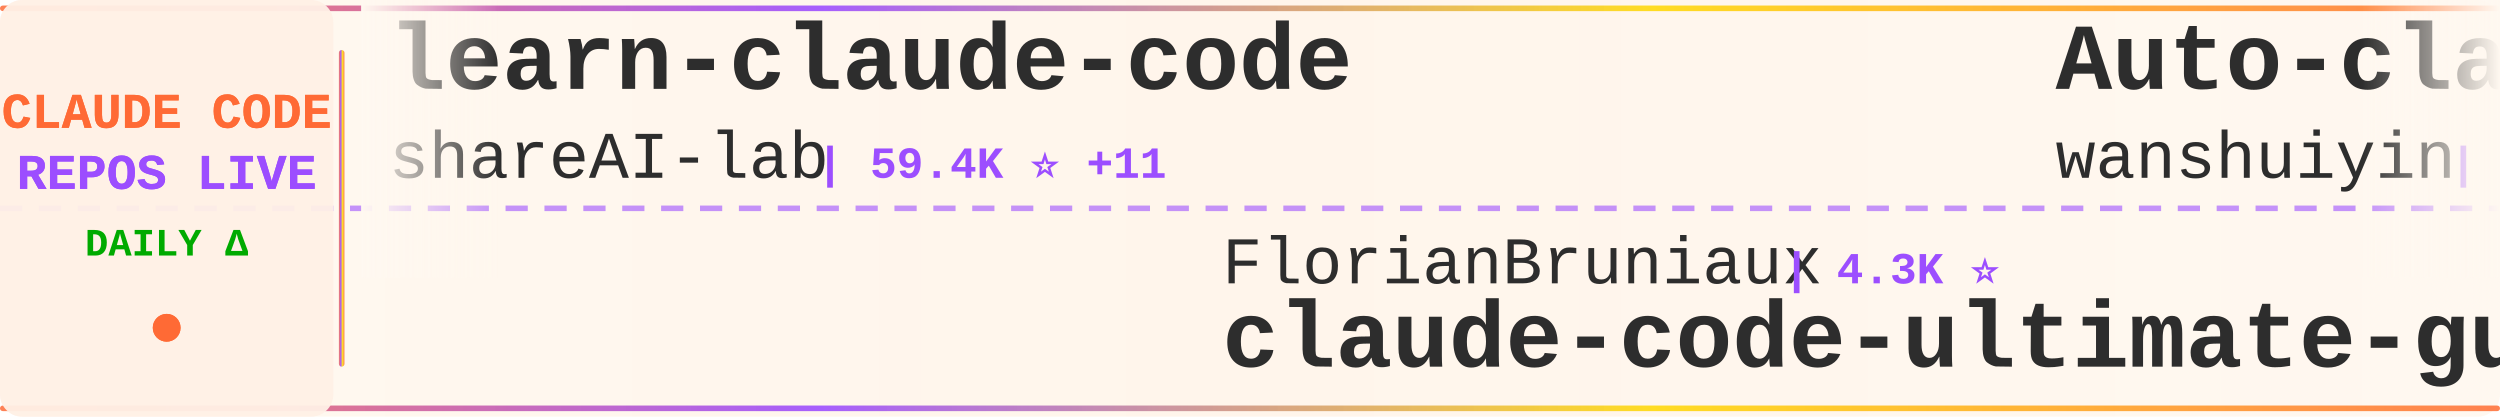
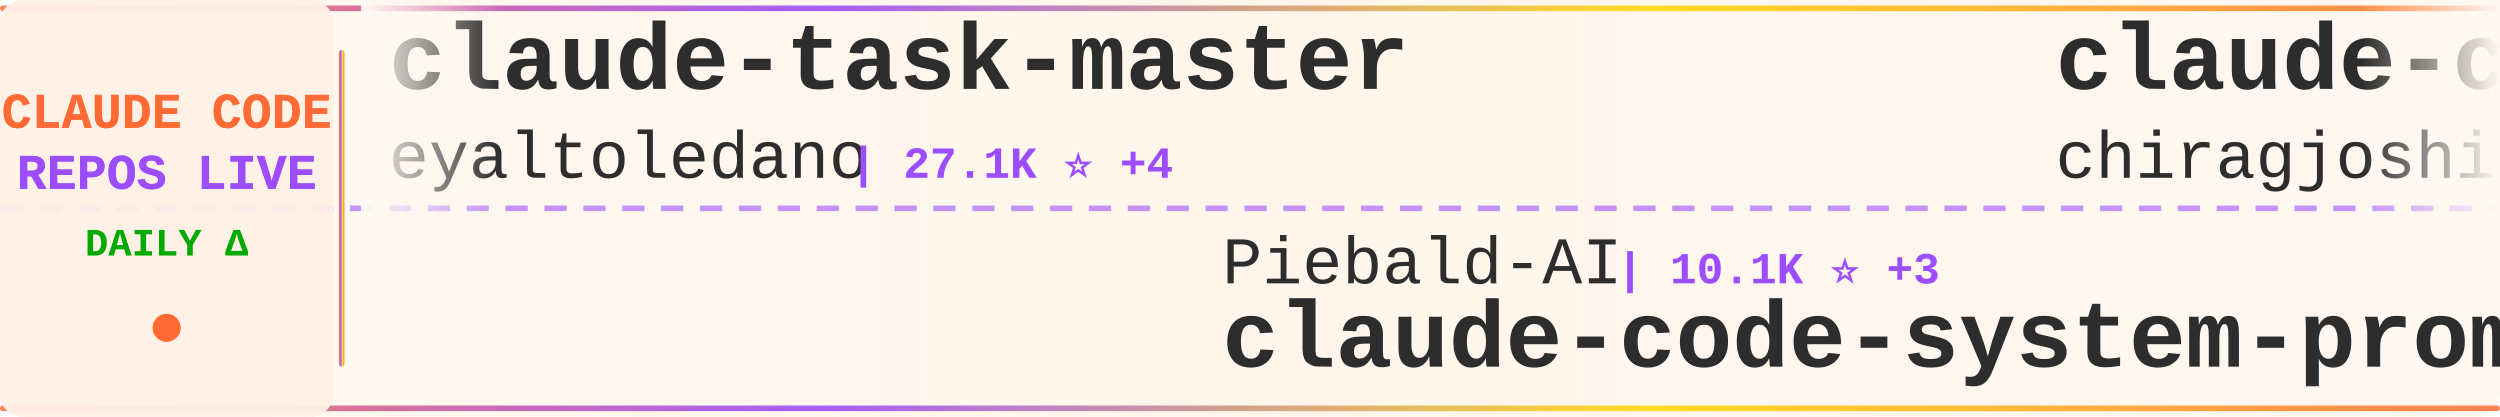
<svg xmlns="http://www.w3.org/2000/svg" width="900" height="150">
  <defs>
    <linearGradient id="tickerBg" x1="0%" y1="0%" x2="100%" y2="0%">
      <stop offset="0%" style="stop-color:#fff8f0;stop-opacity:0.98" />
      <stop offset="50%" style="stop-color:#fff5eb;stop-opacity:1" />
      <stop offset="100%" style="stop-color:#fff8f0;stop-opacity:0.98" />
    </linearGradient>
    <linearGradient id="borderGrad" x1="0%" y1="0%" x2="100%" y2="0%">
      <stop offset="0%" style="stop-color:#FF6B35;stop-opacity:0.85">
        <animate attributeName="stop-opacity" values="0.85;1;0.85" dur="2s" repeatCount="indefinite" />
      </stop>
      <stop offset="33%" style="stop-color:#9C4EFF;stop-opacity:0.9">
        <animate attributeName="stop-opacity" values="0.9;1;0.9" dur="2.2s" repeatCount="indefinite" />
      </stop>
      <stop offset="66%" style="stop-color:#FFD700;stop-opacity:0.85">
        <animate attributeName="stop-opacity" values="0.85;1;0.85" dur="1.8s" repeatCount="indefinite" />
      </stop>
      <stop offset="100%" style="stop-color:#FF6B35;stop-opacity:0.85">
        <animate attributeName="stop-opacity" values="0.85;1;0.85" dur="2s" repeatCount="indefinite" />
      </stop>
    </linearGradient>
    <filter id="textGlow">
      <feGaussianBlur stdDeviation="0.15" result="coloredBlur" />
      <feMerge>
        <feMergeNode in="coloredBlur" />
        <feMergeNode in="SourceGraphic" />
      </feMerge>
    </filter>
    <filter id="metricGlow">
      <feGaussianBlur stdDeviation="0.2" result="coloredBlur" />
      <feMerge>
        <feMergeNode in="coloredBlur" />
        <feMergeNode in="SourceGraphic" />
      </feMerge>
    </filter>
    <linearGradient id="leftFade" x1="0%" y1="0%" x2="100%" y2="0%">
      <stop offset="0%" style="stop-color:#fff8f0;stop-opacity:1" />
      <stop offset="100%" style="stop-color:#fff8f0;stop-opacity:0" />
    </linearGradient>
    <linearGradient id="rightFade" x1="0%" y1="0%" x2="100%" y2="0%">
      <stop offset="0%" style="stop-color:#fff8f0;stop-opacity:0" />
      <stop offset="100%" style="stop-color:#fff8f0;stop-opacity:1" />
    </linearGradient>
  </defs>
  <rect width="900" height="150" fill="url(#tickerBg)" rx="8" />
  <rect x="0" y="2" width="900" height="2" fill="url(#borderGrad)" rx="1" />
  <rect x="0" y="146" width="900" height="2" fill="url(#borderGrad)" rx="1" />
  <line x1="0" y1="75" x2="900" y2="75" stroke="#9C4EFF" stroke-width="2" stroke-dasharray="8 6" opacity="0.6" />
  <rect x="0" y="0" width="120" height="150" fill="#fff0e6" opacity="0.95" rx="8" />
  <text x="60" y="46" font-family="'Courier New', monospace" font-size="18" font-weight="bold" fill="#FF6B35" text-anchor="middle" filter="url(#textGlow)">
    CLAUDE CODE
  </text>
  <text x="60" y="68" font-family="'Courier New', monospace" font-size="18" font-weight="bold" fill="#9C4EFF" text-anchor="middle" filter="url(#textGlow)">
    REPOS LIVE
  </text>
  <text x="60" y="92" font-family="'Courier New', monospace" font-size="14" font-weight="bold" fill="#00aa00" text-anchor="middle">
    DAILY Δ
  </text>
  <circle cx="60" cy="118" r="5" fill="#FF6B35" filter="url(#metricGlow)">
    <animate attributeName="r" values="4;6;4" dur="1.5s" repeatCount="indefinite" />
    <animate attributeName="opacity" values="0.6;1;0.6" dur="1.5s" repeatCount="indefinite" />
  </circle>
  <rect x="122" y="18" width="2" height="114" fill="url(#borderGrad)" rx="1" />
  <clipPath id="tickerClip">
    <rect x="130" y="0" width="770" height="150" />
  </clipPath>
  <g clip-path="url(#tickerClip)">
    <g id="tickerItems">
      <animateTransform attributeName="transform" attributeType="XML" type="translate" from="0 0" to="-3000 0" dur="54s" repeatCount="indefinite" />
      <g transform="translate(0, 0)">
-         <text x="140" y="32" font-family="'Courier New', monospace" font-size="34" font-weight="bold" fill="#2d2d2d">learn-claude-code</text>
-         <text x="140" y="64" font-family="'Courier New', monospace" font-size="24" font-weight="normal" fill="#2d2d2d" opacity="1.0">shareAI-lab</text>
-         <text x="294" y="64" font-family="'Courier New', monospace" font-size="16" font-weight="bold" fill="#9C4EFF"> | 59.4K ⭐ +11</text>
+         <text x="140" y="32" font-family="'Courier New', monospace" font-size="34" font-weight="bold" fill="#2d2d2d">claude-task-master</text>
+         <text x="140" y="64" font-family="'Courier New', monospace" font-size="24" font-weight="normal" fill="#2d2d2d" opacity="1.0">eyaltoledano</text>
+         <text x="306" y="64" font-family="'Courier New', monospace" font-size="16" font-weight="bold" fill="#9C4EFF"> | 27.1K ⭐ +4</text>
      </g>
      <g transform="translate(300, 0)">
-         <text x="140" y="102" font-family="'Courier New', monospace" font-size="24" font-weight="normal" fill="#2d2d2d" opacity="1.0">FlorianBruniaux</text>
-         <text x="342" y="102" font-family="'Courier New', monospace" font-size="16" font-weight="bold" fill="#9C4EFF"> | 4.3K ⭐</text>
-         <text x="140" y="132" font-family="'Courier New', monospace" font-size="34" font-weight="bold" fill="#2d2d2d">claude-code-ultimate-gui...</text>
+         <text x="140" y="102" font-family="'Courier New', monospace" font-size="24" font-weight="normal" fill="#2d2d2d" opacity="1.0">Piebald-AI</text>
+         <text x="282" y="102" font-family="'Courier New', monospace" font-size="16" font-weight="bold" fill="#9C4EFF"> | 10.1K ⭐ +3</text>
+         <text x="140" y="132" font-family="'Courier New', monospace" font-size="34" font-weight="bold" fill="#2d2d2d">claude-code-system-promp...</text>
      </g>
      <g transform="translate(600, 0)">
-         <text x="140" y="32" font-family="'Courier New', monospace" font-size="34" font-weight="bold" fill="#2d2d2d">Auto-claude-code-researc...</text>
-         <text x="140" y="64" font-family="'Courier New', monospace" font-size="24" font-weight="normal" fill="#2d2d2d" opacity="1.0">wanshuiyin</text>
-         <text x="282" y="64" font-family="'Courier New', monospace" font-size="16" font-weight="bold" fill="#9C4EFF"> | 8.6K ⭐ +7</text>
+         <text x="140" y="32" font-family="'Courier New', monospace" font-size="34" font-weight="bold" fill="#2d2d2d">claude-code</text>
+         <text x="140" y="64" font-family="'Courier New', monospace" font-size="24" font-weight="normal" fill="#2d2d2d" opacity="1.0">chiragjoshi12</text>
+         <text x="318" y="64" font-family="'Courier New', monospace" font-size="16" font-weight="bold" fill="#9C4EFF"> | 197 ⭐</text>
      </g>
      <g transform="translate(900, 0)">
-         <text x="140" y="102" font-family="'Courier New', monospace" font-size="24" font-weight="normal" fill="#2d2d2d" opacity="1.0">T-Lab-CUHKSZ</text>
-         <text x="306" y="102" font-family="'Courier New', monospace" font-size="16" font-weight="bold" fill="#9C4EFF"> | 309 ⭐</text>
-         <text x="140" y="132" font-family="'Courier New', monospace" font-size="34" font-weight="bold" fill="#2d2d2d">claude-code</text>
+         <text x="140" y="102" font-family="'Courier New', monospace" font-size="24" font-weight="normal" fill="#2d2d2d" opacity="1.0">feiskyer</text>
+         <text x="258" y="102" font-family="'Courier New', monospace" font-size="16" font-weight="bold" fill="#9C4EFF"> | 1.5K ⭐</text>
+         <text x="140" y="132" font-family="'Courier New', monospace" font-size="34" font-weight="bold" fill="#2d2d2d">claude-code-settings</text>
      </g>
      <g transform="translate(1200, 0)">
-         <text x="140" y="32" font-family="'Courier New', monospace" font-size="34" font-weight="bold" fill="#2d2d2d">Claude-Code-Source-Study</text>
-         <text x="140" y="64" font-family="'Courier New', monospace" font-size="24" font-weight="normal" fill="#2d2d2d" opacity="1.0">luyao618</text>
-         <text x="258" y="64" font-family="'Courier New', monospace" font-size="16" font-weight="bold" fill="#9C4EFF"> | 1.3K ⭐</text>
+         <text x="140" y="32" font-family="'Courier New', monospace" font-size="34" font-weight="bold" fill="#2d2d2d">claude-code</text>
+         <text x="140" y="64" font-family="'Courier New', monospace" font-size="24" font-weight="normal" fill="#2d2d2d" opacity="1.0">xorespesp</text>
+         <text x="270" y="64" font-family="'Courier New', monospace" font-size="16" font-weight="bold" fill="#9C4EFF"> | 223 ⭐</text>
      </g>
      <g transform="translate(1500, 0)">
-         <text x="140" y="102" font-family="'Courier New', monospace" font-size="24" font-weight="normal" fill="#2d2d2d" opacity="1.0">andrew-kramer-inno</text>
-         <text x="378" y="102" font-family="'Courier New', monospace" font-size="16" font-weight="bold" fill="#9C4EFF"> | 587 ⭐</text>
-         <text x="140" y="132" font-family="'Courier New', monospace" font-size="34" font-weight="bold" fill="#2d2d2d">claude-code-source-build</text>
+         <text x="140" y="102" font-family="'Courier New', monospace" font-size="24" font-weight="normal" fill="#2d2d2d" opacity="1.0">affaan-m</text>
+         <text x="258" y="102" font-family="'Courier New', monospace" font-size="16" font-weight="bold" fill="#9C4EFF"> | 177.0K ⭐ +239</text>
+         <text x="140" y="132" font-family="'Courier New', monospace" font-size="34" font-weight="bold" fill="#2d2d2d">everything-claude-code</text>
      </g>
      <g transform="translate(1800, 0)">
-         <text x="140" y="32" font-family="'Courier New', monospace" font-size="34" font-weight="bold" fill="#2d2d2d">claude-code</text>
-         <text x="140" y="64" font-family="'Courier New', monospace" font-size="24" font-weight="normal" fill="#2d2d2d" opacity="1.0">Onewon</text>
-         <text x="234" y="64" font-family="'Courier New', monospace" font-size="16" font-weight="bold" fill="#9C4EFF"> | 179 ⭐</text>
+         <text x="140" y="32" font-family="'Courier New', monospace" font-size="34" font-weight="bold" fill="#2d2d2d">claude-code-reverse</text>
+         <text x="140" y="64" font-family="'Courier New', monospace" font-size="24" font-weight="normal" fill="#2d2d2d" opacity="1.0">Yuyz0112</text>
+         <text x="258" y="64" font-family="'Courier New', monospace" font-size="16" font-weight="bold" fill="#9C4EFF"> | 2.4K ⭐</text>
      </g>
      <g transform="translate(2100, 0)">
-         <text x="140" y="102" font-family="'Courier New', monospace" font-size="24" font-weight="normal" fill="#2d2d2d" opacity="1.0">fazxes</text>
-         <text x="234" y="102" font-family="'Courier New', monospace" font-size="16" font-weight="bold" fill="#9C4EFF"> | 214 ⭐</text>
-         <text x="140" y="132" font-family="'Courier New', monospace" font-size="34" font-weight="bold" fill="#2d2d2d">Claude-code</text>
+         <text x="140" y="102" font-family="'Courier New', monospace" font-size="24" font-weight="normal" fill="#2d2d2d" opacity="1.0">Cranot</text>
+         <text x="234" y="102" font-family="'Courier New', monospace" font-size="16" font-weight="bold" fill="#9C4EFF"> | 2.7K ⭐ +2</text>
+         <text x="140" y="132" font-family="'Courier New', monospace" font-size="34" font-weight="bold" fill="#2d2d2d">claude-code-guide</text>
      </g>
      <g transform="translate(2400, 0)">
-         <text x="140" y="32" font-family="'Courier New', monospace" font-size="34" font-weight="bold" fill="#2d2d2d">claude-code-book</text>
-         <text x="140" y="64" font-family="'Courier New', monospace" font-size="24" font-weight="normal" fill="#2d2d2d" opacity="1.0">lintsinghua</text>
-         <text x="294" y="64" font-family="'Courier New', monospace" font-size="16" font-weight="bold" fill="#9C4EFF"> | 3.2K ⭐</text>
+         <text x="140" y="32" font-family="'Courier New', monospace" font-size="34" font-weight="bold" fill="#2d2d2d">collection-claude-code-s...</text>
+         <text x="140" y="64" font-family="'Courier New', monospace" font-size="24" font-weight="normal" fill="#2d2d2d" opacity="1.0">chauncygu</text>
+         <text x="270" y="64" font-family="'Courier New', monospace" font-size="16" font-weight="bold" fill="#9C4EFF"> | 2.4K ⭐</text>
      </g>
      <g transform="translate(2700, 0)">
        <text x="140" y="102" font-family="'Courier New', monospace" font-size="24" font-weight="normal" fill="#2d2d2d" opacity="1.0">anthropics</text>
-         <text x="282" y="102" font-family="'Courier New', monospace" font-size="16" font-weight="bold" fill="#9C4EFF"> | 19.0K ⭐ +11</text>
+         <text x="282" y="102" font-family="'Courier New', monospace" font-size="16" font-weight="bold" fill="#9C4EFF"> | 19.0K ⭐ +14</text>
        <text x="140" y="132" font-family="'Courier New', monospace" font-size="34" font-weight="bold" fill="#2d2d2d">claude-plugins-official</text>
      </g>
      <g transform="translate(3000, 0)">
-         <text x="140" y="32" font-family="'Courier New', monospace" font-size="34" font-weight="bold" fill="#2d2d2d">learn-claude-code</text>
-         <text x="140" y="64" font-family="'Courier New', monospace" font-size="24" font-weight="normal" fill="#2d2d2d" opacity="1.0">shareAI-lab</text>
-         <text x="294" y="64" font-family="'Courier New', monospace" font-size="16" font-weight="bold" fill="#9C4EFF"> | 59.4K ⭐ +11</text>
+         <text x="140" y="32" font-family="'Courier New', monospace" font-size="34" font-weight="bold" fill="#2d2d2d">claude-task-master</text>
+         <text x="140" y="64" font-family="'Courier New', monospace" font-size="24" font-weight="normal" fill="#2d2d2d" opacity="1.0">eyaltoledano</text>
+         <text x="306" y="64" font-family="'Courier New', monospace" font-size="16" font-weight="bold" fill="#9C4EFF"> | 27.1K ⭐ +4</text>
      </g>
      <g transform="translate(3300, 0)">
-         <text x="140" y="102" font-family="'Courier New', monospace" font-size="24" font-weight="normal" fill="#2d2d2d" opacity="1.0">FlorianBruniaux</text>
-         <text x="342" y="102" font-family="'Courier New', monospace" font-size="16" font-weight="bold" fill="#9C4EFF"> | 4.3K ⭐</text>
-         <text x="140" y="132" font-family="'Courier New', monospace" font-size="34" font-weight="bold" fill="#2d2d2d">claude-code-ultimate-gui...</text>
+         <text x="140" y="102" font-family="'Courier New', monospace" font-size="24" font-weight="normal" fill="#2d2d2d" opacity="1.0">Piebald-AI</text>
+         <text x="282" y="102" font-family="'Courier New', monospace" font-size="16" font-weight="bold" fill="#9C4EFF"> | 10.1K ⭐ +3</text>
+         <text x="140" y="132" font-family="'Courier New', monospace" font-size="34" font-weight="bold" fill="#2d2d2d">claude-code-system-promp...</text>
      </g>
      <g transform="translate(3600, 0)">
-         <text x="140" y="32" font-family="'Courier New', monospace" font-size="34" font-weight="bold" fill="#2d2d2d">Auto-claude-code-researc...</text>
-         <text x="140" y="64" font-family="'Courier New', monospace" font-size="24" font-weight="normal" fill="#2d2d2d" opacity="1.0">wanshuiyin</text>
-         <text x="282" y="64" font-family="'Courier New', monospace" font-size="16" font-weight="bold" fill="#9C4EFF"> | 8.6K ⭐ +7</text>
+         <text x="140" y="32" font-family="'Courier New', monospace" font-size="34" font-weight="bold" fill="#2d2d2d">claude-code</text>
+         <text x="140" y="64" font-family="'Courier New', monospace" font-size="24" font-weight="normal" fill="#2d2d2d" opacity="1.0">chiragjoshi12</text>
+         <text x="318" y="64" font-family="'Courier New', monospace" font-size="16" font-weight="bold" fill="#9C4EFF"> | 197 ⭐</text>
      </g>
      <g transform="translate(3900, 0)">
-         <text x="140" y="102" font-family="'Courier New', monospace" font-size="24" font-weight="normal" fill="#2d2d2d" opacity="1.0">T-Lab-CUHKSZ</text>
-         <text x="306" y="102" font-family="'Courier New', monospace" font-size="16" font-weight="bold" fill="#9C4EFF"> | 309 ⭐</text>
-         <text x="140" y="132" font-family="'Courier New', monospace" font-size="34" font-weight="bold" fill="#2d2d2d">claude-code</text>
+         <text x="140" y="102" font-family="'Courier New', monospace" font-size="24" font-weight="normal" fill="#2d2d2d" opacity="1.0">feiskyer</text>
+         <text x="258" y="102" font-family="'Courier New', monospace" font-size="16" font-weight="bold" fill="#9C4EFF"> | 1.5K ⭐</text>
+         <text x="140" y="132" font-family="'Courier New', monospace" font-size="34" font-weight="bold" fill="#2d2d2d">claude-code-settings</text>
      </g>
    </g>
  </g>
  <rect x="130" y="0" width="50" height="100" fill="url(#leftFade)" />
  <rect x="850" y="0" width="50" height="100" fill="url(#rightFade)" />
</svg>
